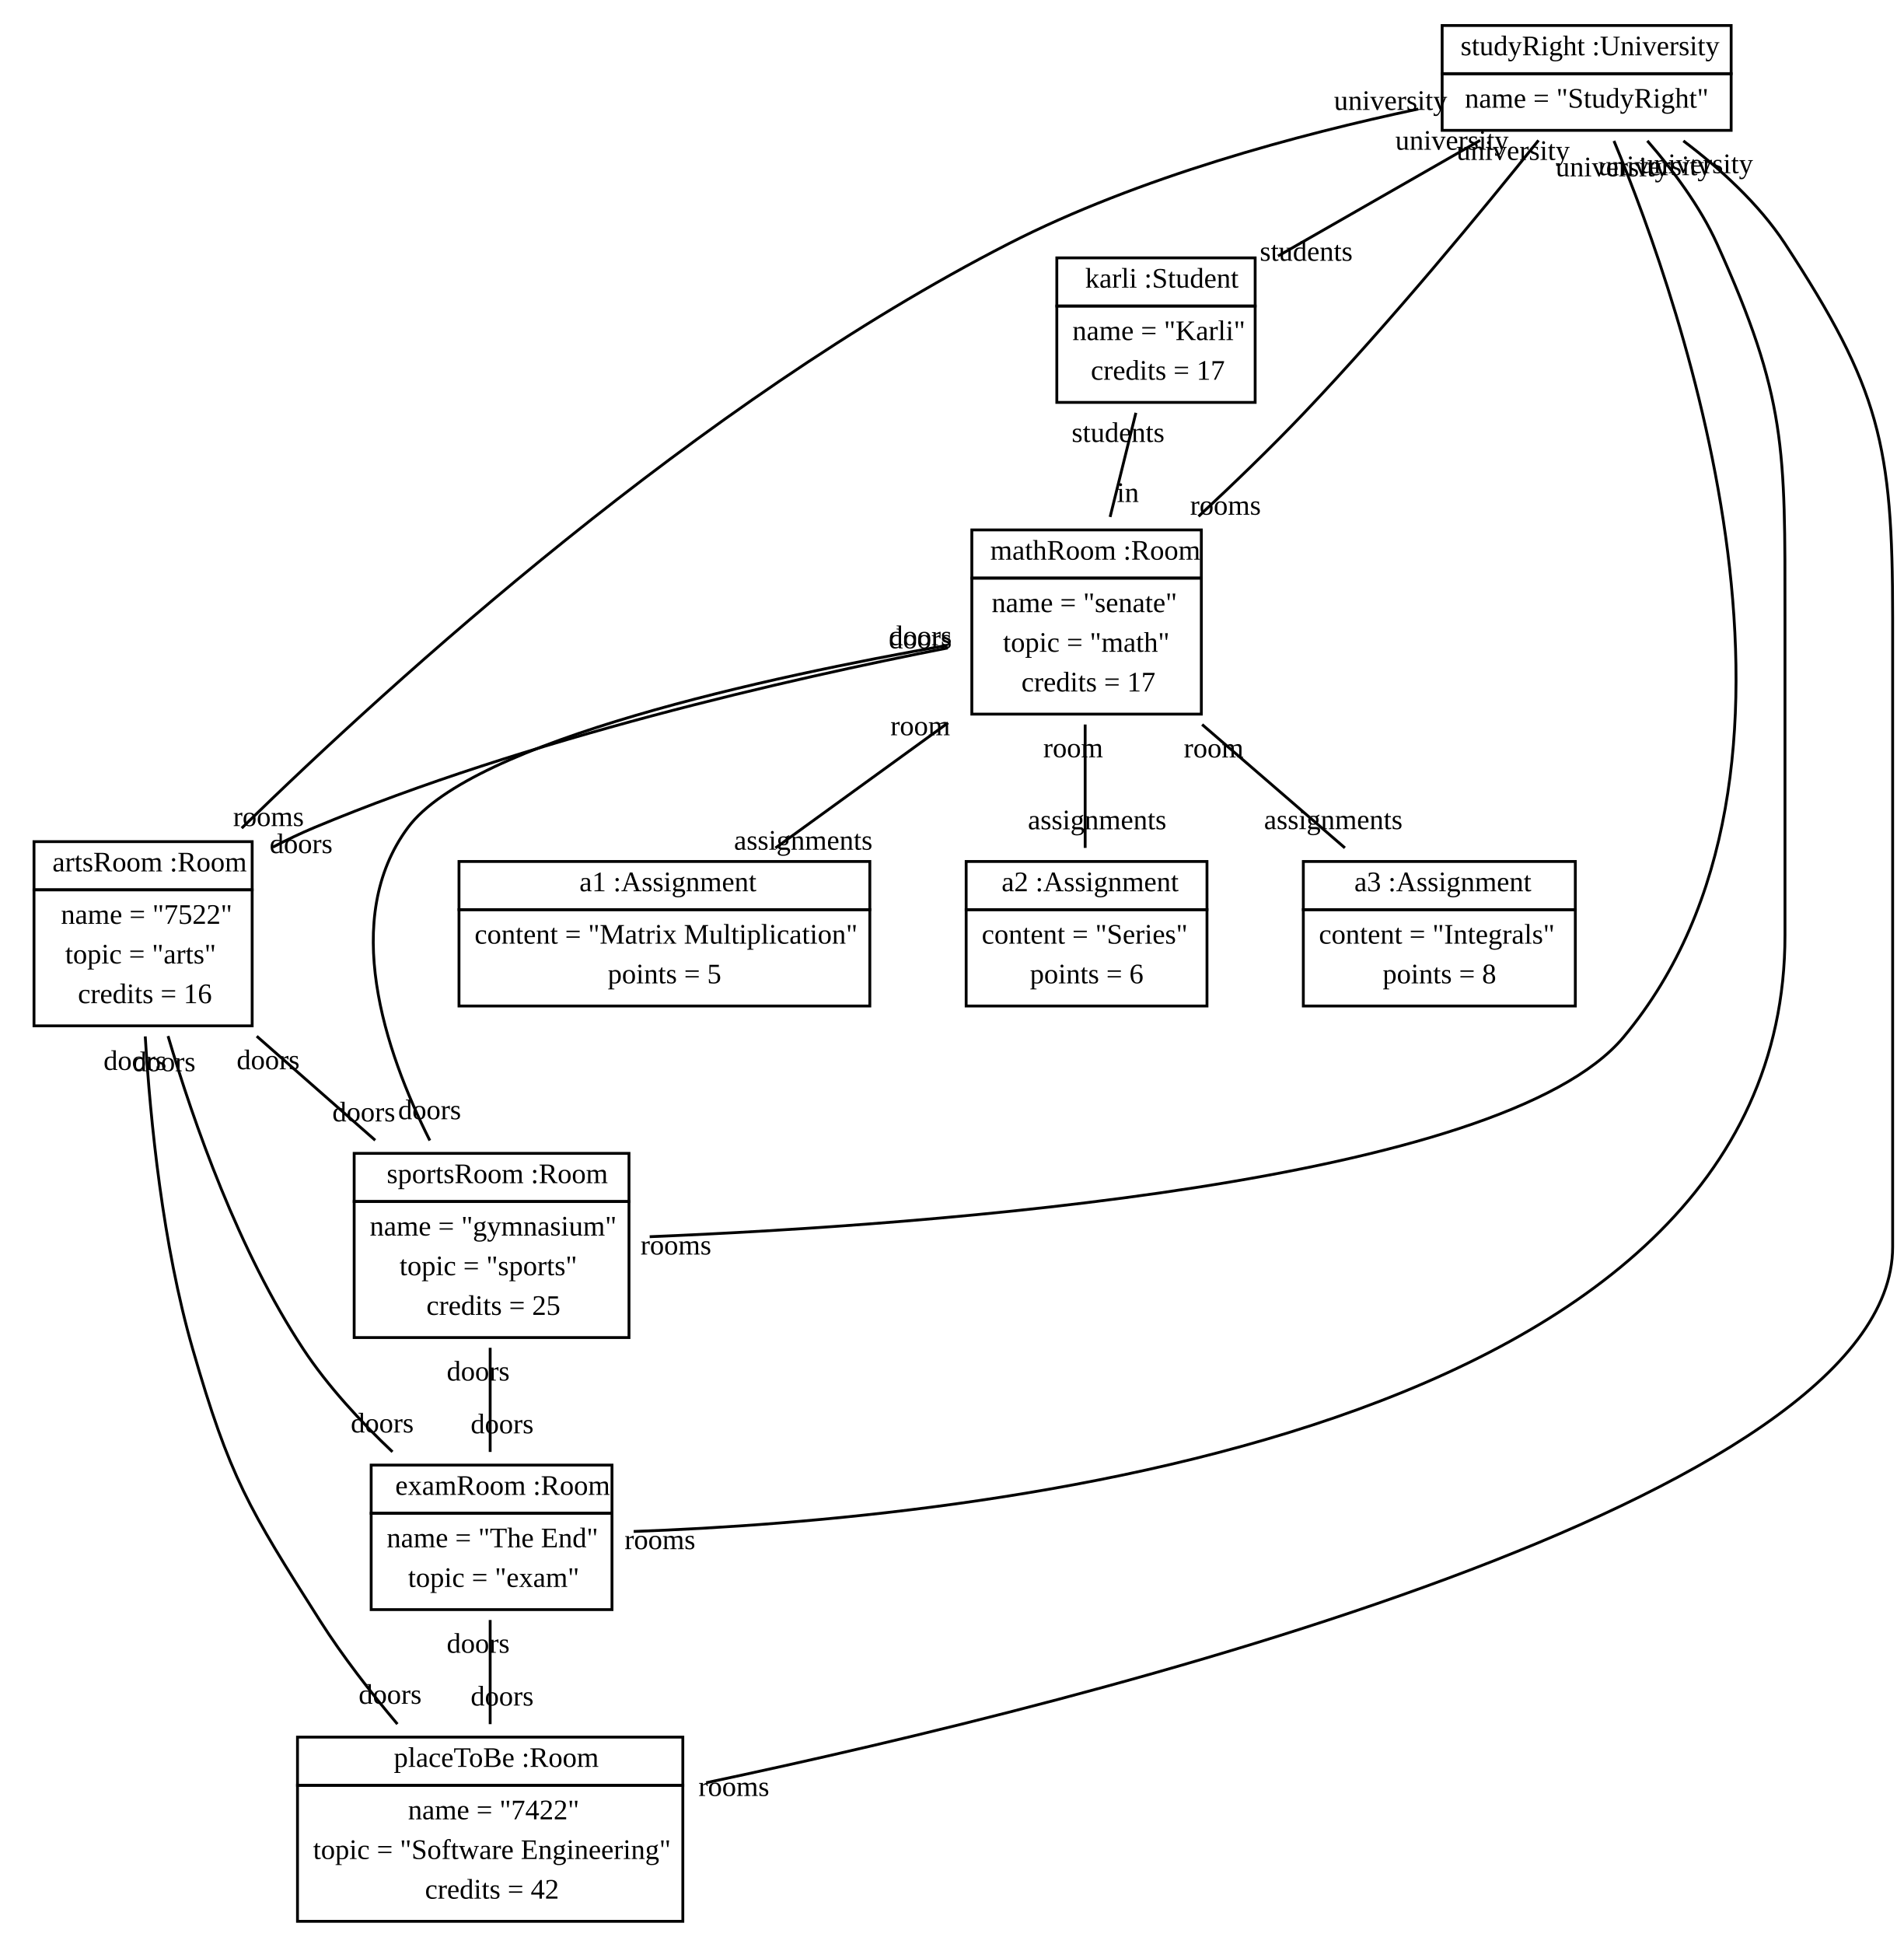
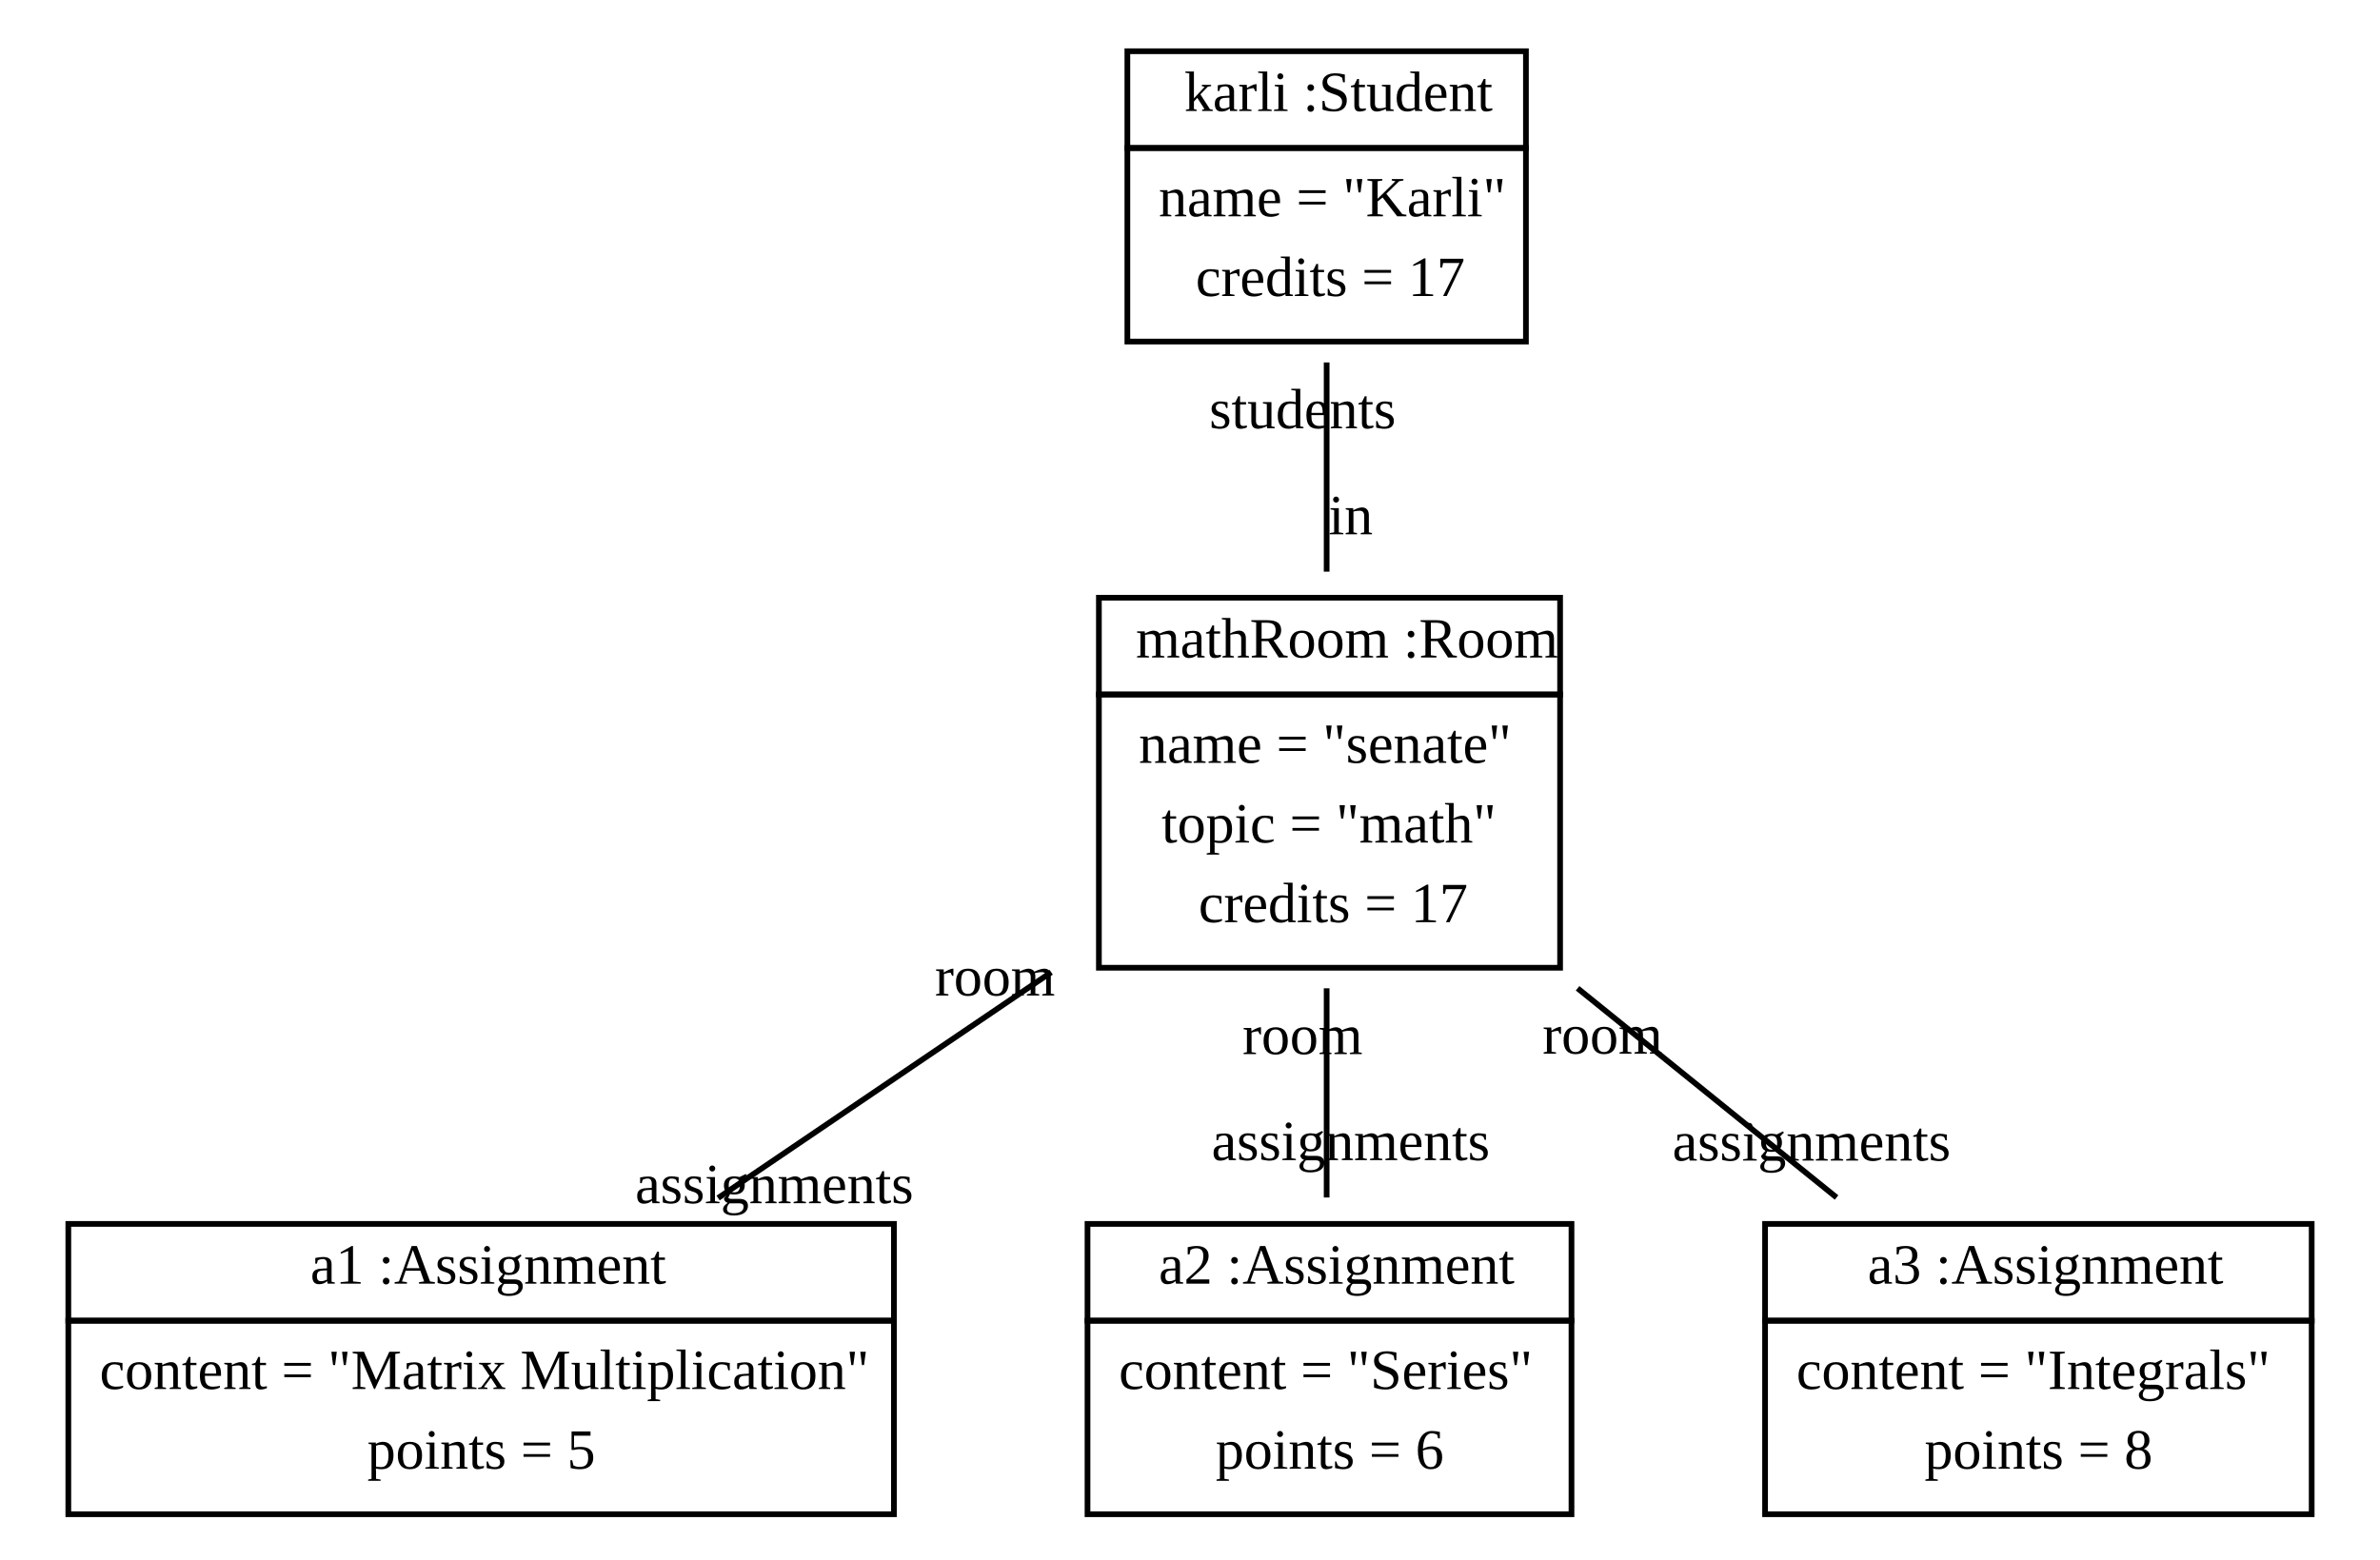
- <svg xmlns="http://www.w3.org/2000/svg" width="672pt" height="686pt" viewBox="0.00 0.00 672.00 686.00">
-   <g id="graph1" class="graph" transform="scale(1 1) rotate(0) translate(4 682)">
-     <polygon fill="white" stroke="white" points="-4,5 -4,-682 669,-682 669,5 -4,5" />
+ <svg xmlns="http://www.w3.org/2000/svg" width="418pt" height="274pt" viewBox="0.00 0.00 418.00 274.00">
+   <g id="graph1" class="graph" transform="scale(1 1) rotate(0) translate(4 270)">
+     <polygon fill="white" stroke="white" points="-4,5 -4,-270 415,-270 415,5 -4,5" />
    <g id="node1" class="node">
-       <polygon fill="none" stroke="black" points="505,-656 505,-673 607,-673 607,-656 505,-656" />
-       <text text-anchor="start" x="508.5" y="-662.5" font-family="Times New Roman,serif" font-size="10.00"> </text>
-       <text text-anchor="start" x="511.5" y="-662.5" font-family="Times New Roman,serif" font-size="10.00">studyRight :University</text>
-       <polygon fill="none" stroke="black" points="505,-636 505,-656 607,-656 607,-636 505,-636" />
-       <text text-anchor="start" x="513" y="-644" font-family="Times New Roman,serif" font-size="10.00">name = "StudyRight"</text>
+       <polygon fill="none" stroke="black" points="194,-244 194,-261 264,-261 264,-244 194,-244" />
+       <text text-anchor="start" x="201" y="-250.5" font-family="Times New Roman,serif" font-size="10.00"> </text>
+       <text text-anchor="start" x="204" y="-250.5" font-family="Times New Roman,serif" font-size="10.00">karli :Student</text>
+       <polygon fill="none" stroke="black" points="194,-210 194,-244 264,-244 264,-210 194,-210" />
+       <text text-anchor="start" x="199.5" y="-232" font-family="Times New Roman,serif" font-size="10.00">name = "Karli"</text>
+       <text text-anchor="start" x="206" y="-218" font-family="Times New Roman,serif" font-size="10.00">credits = 17</text>
    </g>
    <g id="node2" class="node">
-       <polygon fill="none" stroke="black" points="369,-574 369,-591 439,-591 439,-574 369,-574" />
-       <text text-anchor="start" x="376" y="-580.5" font-family="Times New Roman,serif" font-size="10.00"> </text>
-       <text text-anchor="start" x="379" y="-580.5" font-family="Times New Roman,serif" font-size="10.00">karli :Student</text>
-       <polygon fill="none" stroke="black" points="369,-540 369,-574 439,-574 439,-540 369,-540" />
-       <text text-anchor="start" x="374.5" y="-562" font-family="Times New Roman,serif" font-size="10.00">name = "Karli"</text>
-       <text text-anchor="start" x="381" y="-548" font-family="Times New Roman,serif" font-size="10.00">credits = 17</text>
+       <polygon fill="none" stroke="black" points="189,-148 189,-165 270,-165 270,-148 189,-148" />
+       <text text-anchor="start" x="192.5" y="-154.5" font-family="Times New Roman,serif" font-size="10.00"> </text>
+       <text text-anchor="start" x="195.5" y="-154.5" font-family="Times New Roman,serif" font-size="10.00">mathRoom :Room</text>
+       <polygon fill="none" stroke="black" points="189,-100 189,-148 270,-148 270,-100 189,-100" />
+       <text text-anchor="start" x="196" y="-136" font-family="Times New Roman,serif" font-size="10.00">name = "senate"</text>
+       <text text-anchor="start" x="200" y="-122" font-family="Times New Roman,serif" font-size="10.00">topic = "math"</text>
+       <text text-anchor="start" x="206.5" y="-108" font-family="Times New Roman,serif" font-size="10.00">credits = 17</text>
    </g>
    <g id="edge2" class="edge">
-       <path fill="none" stroke="black" d="M518.427,-632.494C496.8,-620.116 469.54,-604.513 447.052,-591.642" />
-       <text text-anchor="middle" x="457.017" y="-589.976" font-family="Times New Roman,serif" font-size="10.00">students</text>
-       <text text-anchor="middle" x="508.462" y="-629.16" font-family="Times New Roman,serif" font-size="10.00">university</text>
+       <path fill="none" stroke="black" d="M229,-206.328C229,-194.897 229,-181.618 229,-169.582" />
+       <text text-anchor="middle" x="233.226" y="-176.145" font-family="Times New Roman,serif" font-size="10.00">in</text>
+       <text text-anchor="middle" x="224.774" y="-194.765" font-family="Times New Roman,serif" font-size="10.00">students</text>
    </g>
    <g id="node3" class="node">
-       <polygon fill="none" stroke="black" points="339,-478 339,-495 420,-495 420,-478 339,-478" />
-       <text text-anchor="start" x="342.5" y="-484.5" font-family="Times New Roman,serif" font-size="10.00"> </text>
-       <text text-anchor="start" x="345.5" y="-484.5" font-family="Times New Roman,serif" font-size="10.00">mathRoom :Room</text>
-       <polygon fill="none" stroke="black" points="339,-430 339,-478 420,-478 420,-430 339,-430" />
-       <text text-anchor="start" x="346" y="-466" font-family="Times New Roman,serif" font-size="10.00">name = "senate"</text>
-       <text text-anchor="start" x="350" y="-452" font-family="Times New Roman,serif" font-size="10.00">topic = "math"</text>
-       <text text-anchor="start" x="356.5" y="-438" font-family="Times New Roman,serif" font-size="10.00">credits = 17</text>
+       <polygon fill="none" stroke="black" points="8,-38 8,-55 153,-55 153,-38 8,-38" />
+       <text text-anchor="start" x="47.5" y="-44.5" font-family="Times New Roman,serif" font-size="10.00"> </text>
+       <text text-anchor="start" x="50.5" y="-44.5" font-family="Times New Roman,serif" font-size="10.00">a1 :Assignment</text>
+       <polygon fill="none" stroke="black" points="8,-4 8,-38 153,-38 153,-4 8,-4" />
+       <text text-anchor="start" x="13.5" y="-26" font-family="Times New Roman,serif" font-size="10.00">content = "Matrix Multiplication"</text>
+       <text text-anchor="start" x="60.5" y="-12" font-family="Times New Roman,serif" font-size="10.00">points = 5</text>
    </g>
    <g id="edge4" class="edge">
-       <path fill="none" stroke="black" d="M539.01,-632.471C519.662,-608.313 486.741,-568.28 456,-536 444.388,-523.807 431.178,-511.079 419.018,-499.775" />
-       <text text-anchor="middle" x="428.527" y="-500.369" font-family="Times New Roman,serif" font-size="10.00">rooms</text>
-       <text text-anchor="middle" x="530.036" y="-625.559" font-family="Times New Roman,serif" font-size="10.00">university</text>
+       <path fill="none" stroke="black" d="M180.624,-99.208C161.76,-86.421 140.337,-71.899 122.12,-59.551" />
+       <text text-anchor="middle" x="131.993" y="-58.638" font-family="Times New Roman,serif" font-size="10.00">assignments</text>
+       <text text-anchor="middle" x="170.751" y="-95.121" font-family="Times New Roman,serif" font-size="10.00">room</text>
    </g>
    <g id="node4" class="node">
-       <polygon fill="none" stroke="black" points="8,-368 8,-385 85,-385 85,-368 8,-368" />
-       <text text-anchor="start" x="11.5" y="-374.5" font-family="Times New Roman,serif" font-size="10.00"> </text>
-       <text text-anchor="start" x="14.5" y="-374.5" font-family="Times New Roman,serif" font-size="10.00">artsRoom :Room</text>
-       <polygon fill="none" stroke="black" points="8,-320 8,-368 85,-368 85,-320 8,-320" />
-       <text text-anchor="start" x="17.5" y="-356" font-family="Times New Roman,serif" font-size="10.00">name = "7522"</text>
-       <text text-anchor="start" x="19" y="-342" font-family="Times New Roman,serif" font-size="10.00">topic = "arts"</text>
-       <text text-anchor="start" x="23.5" y="-328" font-family="Times New Roman,serif" font-size="10.00">credits = 16</text>
+       <polygon fill="none" stroke="black" points="187,-38 187,-55 272,-55 272,-38 187,-38" />
+       <text text-anchor="start" x="196.5" y="-44.5" font-family="Times New Roman,serif" font-size="10.00"> </text>
+       <text text-anchor="start" x="199.5" y="-44.5" font-family="Times New Roman,serif" font-size="10.00">a2 :Assignment</text>
+       <polygon fill="none" stroke="black" points="187,-4 187,-38 272,-38 272,-4 187,-4" />
+       <text text-anchor="start" x="192.5" y="-26" font-family="Times New Roman,serif" font-size="10.00">content = "Series"</text>
+       <text text-anchor="start" x="209.5" y="-12" font-family="Times New Roman,serif" font-size="10.00">points = 6</text>
    </g>
    <g id="edge6" class="edge">
-       <path fill="none" stroke="black" d="M496.567,-643.533C454.596,-634.631 397.887,-619.487 352,-596 242.872,-540.144 135.09,-442.298 81.304,-389.76" />
-       <text text-anchor="middle" x="90.765" y="-390.499" font-family="Times New Roman,serif" font-size="10.00">rooms</text>
-       <text text-anchor="middle" x="486.807" y="-643.215" font-family="Times New Roman,serif" font-size="10.00">university</text>
+       <path fill="none" stroke="black" d="M229,-96.391C229,-84.351 229,-71.07 229,-59.641" />
+       <text text-anchor="middle" x="233.226" y="-66.204" font-family="Times New Roman,serif" font-size="10.00">assignments</text>
+       <text text-anchor="middle" x="224.774" y="-84.828" font-family="Times New Roman,serif" font-size="10.00">room</text>
    </g>
    <g id="node5" class="node">
-       <polygon fill="none" stroke="black" points="121,-258 121,-275 218,-275 218,-258 121,-258" />
-       <text text-anchor="start" x="129.5" y="-264.5" font-family="Times New Roman,serif" font-size="10.00"> </text>
-       <text text-anchor="start" x="132.5" y="-264.5" font-family="Times New Roman,serif" font-size="10.00">sportsRoom :Room</text>
-       <polygon fill="none" stroke="black" points="121,-210 121,-258 218,-258 218,-210 121,-210" />
-       <text text-anchor="start" x="126.5" y="-246" font-family="Times New Roman,serif" font-size="10.00">name = "gymnasium"</text>
-       <text text-anchor="start" x="137" y="-232" font-family="Times New Roman,serif" font-size="10.00">topic = "sports"</text>
-       <text text-anchor="start" x="146.5" y="-218" font-family="Times New Roman,serif" font-size="10.00">credits = 25</text>
+       <polygon fill="none" stroke="black" points="306,-38 306,-55 402,-55 402,-38 306,-38" />
+       <text text-anchor="start" x="321" y="-44.5" font-family="Times New Roman,serif" font-size="10.00"> </text>
+       <text text-anchor="start" x="324" y="-44.5" font-family="Times New Roman,serif" font-size="10.00">a3 :Assignment</text>
+       <polygon fill="none" stroke="black" points="306,-4 306,-38 402,-38 402,-4 306,-4" />
+       <text text-anchor="start" x="311.5" y="-26" font-family="Times New Roman,serif" font-size="10.00">content = "Integrals"</text>
+       <text text-anchor="start" x="334" y="-12" font-family="Times New Roman,serif" font-size="10.00">points = 8</text>
    </g>
    <g id="edge8" class="edge">
-       <path fill="none" stroke="black" d="M565.639,-632.268C590.074,-573.483 647.159,-409.483 569,-316 525.834,-264.371 324.916,-249.707 225.299,-245.586" />
-       <text text-anchor="middle" x="234.555" y="-239.302" font-family="Times New Roman,serif" font-size="10.00">rooms</text>
-       <text text-anchor="middle" x="565.037" y="-619.786" font-family="Times New Roman,serif" font-size="10.00">university</text>
-     </g>
-     <g id="node6" class="node">
-       <polygon fill="none" stroke="black" points="127,-148 127,-165 212,-165 212,-148 127,-148" />
-       <text text-anchor="start" x="132.5" y="-154.5" font-family="Times New Roman,serif" font-size="10.00"> </text>
-       <text text-anchor="start" x="135.5" y="-154.5" font-family="Times New Roman,serif" font-size="10.00">examRoom :Room</text>
-       <polygon fill="none" stroke="black" points="127,-114 127,-148 212,-148 212,-114 127,-114" />
-       <text text-anchor="start" x="132.5" y="-136" font-family="Times New Roman,serif" font-size="10.00">name = "The End"</text>
-       <text text-anchor="start" x="140" y="-122" font-family="Times New Roman,serif" font-size="10.00">topic = "exam"</text>
-     </g>
-     <g id="edge10" class="edge">
-       <path fill="none" stroke="black" d="M577.417,-632.31C586.345,-622.081 596.01,-609.23 602,-596 626.596,-541.681 626,-523.628 626,-464 626,-464 626,-464 626,-352 626,-174.601 338.639,-145.869 219.653,-141.576" />
-       <text text-anchor="middle" x="228.928" y="-135.338" font-family="Times New Roman,serif" font-size="10.00">rooms</text>
-       <text text-anchor="middle" x="580.107" y="-620.178" font-family="Times New Roman,serif" font-size="10.00">university</text>
-     </g>
-     <g id="node7" class="node">
-       <polygon fill="none" stroke="black" points="101,-52 101,-69 237,-69 237,-52 101,-52" />
-       <text text-anchor="start" x="132" y="-58.5" font-family="Times New Roman,serif" font-size="10.00"> </text>
-       <text text-anchor="start" x="135" y="-58.5" font-family="Times New Roman,serif" font-size="10.00">placeToBe :Room</text>
-       <polygon fill="none" stroke="black" points="101,-4 101,-52 237,-52 237,-4 101,-4" />
-       <text text-anchor="start" x="140" y="-40" font-family="Times New Roman,serif" font-size="10.00">name = "7422"</text>
-       <text text-anchor="start" x="106.5" y="-26" font-family="Times New Roman,serif" font-size="10.00">topic = "Software Engineering"</text>
-       <text text-anchor="start" x="146" y="-12" font-family="Times New Roman,serif" font-size="10.00">credits = 42</text>
-     </g>
-     <g id="edge12" class="edge">
-       <path fill="none" stroke="black" d="M590.137,-632.287C603.005,-622.58 616.751,-610.129 626,-596 659.435,-544.921 664,-525.049 664,-464 664,-464 664,-464 664,-242 664,-152.536 384.11,-82.269 245.259,-52.914" />
-       <text text-anchor="middle" x="255.019" y="-48.236" font-family="Times New Roman,serif" font-size="10.00">rooms</text>
-       <text text-anchor="middle" x="594.733" y="-620.905" font-family="Times New Roman,serif" font-size="10.00">university</text>
-     </g>
-     <g id="edge14" class="edge">
-       <path fill="none" stroke="black" d="M396.903,-536.328C394.073,-524.897 390.787,-511.618 387.807,-499.582" />
-       <text text-anchor="middle" x="394.087" y="-504.864" font-family="Times New Roman,serif" font-size="10.00">in</text>
-       <text text-anchor="middle" x="390.623" y="-526.045" font-family="Times New Roman,serif" font-size="10.00">students</text>
-     </g>
-     <g id="edge16" class="edge">
-       <path fill="none" stroke="black" d="M330.524,-453.353C275.083,-442.517 182.265,-421.464 107,-390 102.121,-387.961 97.161,-385.591 92.283,-383.059" />
-       <text text-anchor="middle" x="102.275" y="-380.95" font-family="Times New Roman,serif" font-size="10.00">doors</text>
-       <text text-anchor="middle" x="320.805" y="-453.21" font-family="Times New Roman,serif" font-size="10.00">doors</text>
-     </g>
-     <g id="edge18" class="edge">
-       <path fill="none" stroke="black" d="M330.5,-454.315C267.478,-443.226 162.779,-420.652 140,-390 116.185,-357.954 131.678,-311.41 147.707,-279.541" />
-       <text text-anchor="middle" x="147.622" y="-287.041" font-family="Times New Roman,serif" font-size="10.00">doors</text>
-       <text text-anchor="middle" x="320.824" y="-454.34" font-family="Times New Roman,serif" font-size="10.00">doors</text>
-     </g>
-     <g id="node8" class="node">
-       <polygon fill="none" stroke="black" points="158,-361 158,-378 303,-378 303,-361 158,-361" />
-       <text text-anchor="start" x="197.5" y="-367.5" font-family="Times New Roman,serif" font-size="10.00"> </text>
-       <text text-anchor="start" x="200.5" y="-367.5" font-family="Times New Roman,serif" font-size="10.00">a1 :Assignment</text>
-       <polygon fill="none" stroke="black" points="158,-327 158,-361 303,-361 303,-327 158,-327" />
-       <text text-anchor="start" x="163.5" y="-349" font-family="Times New Roman,serif" font-size="10.00">content = "Matrix Multiplication"</text>
-       <text text-anchor="start" x="210.5" y="-335" font-family="Times New Roman,serif" font-size="10.00">points = 5</text>
-     </g>
-     <g id="edge20" class="edge">
-       <path fill="none" stroke="black" d="M330.624,-426.935C310.91,-412.646 288.401,-396.331 269.679,-382.76" />
-       <text text-anchor="middle" x="279.497" y="-382.157" font-family="Times New Roman,serif" font-size="10.00">assignments</text>
-       <text text-anchor="middle" x="320.806" y="-422.538" font-family="Times New Roman,serif" font-size="10.00">room</text>
-     </g>
-     <g id="node9" class="node">
-       <polygon fill="none" stroke="black" points="337,-361 337,-378 422,-378 422,-361 337,-361" />
-       <text text-anchor="start" x="346.5" y="-367.5" font-family="Times New Roman,serif" font-size="10.00"> </text>
-       <text text-anchor="start" x="349.5" y="-367.5" font-family="Times New Roman,serif" font-size="10.00">a2 :Assignment</text>
-       <polygon fill="none" stroke="black" points="337,-327 337,-361 422,-361 422,-327 337,-327" />
-       <text text-anchor="start" x="342.5" y="-349" font-family="Times New Roman,serif" font-size="10.00">content = "Series"</text>
-       <text text-anchor="start" x="359.5" y="-335" font-family="Times New Roman,serif" font-size="10.00">points = 6</text>
-     </g>
-     <g id="edge22" class="edge">
-       <path fill="none" stroke="black" d="M379,-426.337C379,-412.206 379,-396.173 379,-382.799" />
-       <text text-anchor="middle" x="383.226" y="-389.362" font-family="Times New Roman,serif" font-size="10.00">assignments</text>
-       <text text-anchor="middle" x="374.774" y="-414.774" font-family="Times New Roman,serif" font-size="10.00">room</text>
-     </g>
-     <g id="node10" class="node">
-       <polygon fill="none" stroke="black" points="456,-361 456,-378 552,-378 552,-361 456,-361" />
-       <text text-anchor="start" x="471" y="-367.5" font-family="Times New Roman,serif" font-size="10.00"> </text>
-       <text text-anchor="start" x="474" y="-367.5" font-family="Times New Roman,serif" font-size="10.00">a3 :Assignment</text>
-       <polygon fill="none" stroke="black" points="456,-327 456,-361 552,-361 552,-327 456,-327" />
-       <text text-anchor="start" x="461.5" y="-349" font-family="Times New Roman,serif" font-size="10.00">content = "Integrals"</text>
-       <text text-anchor="start" x="484" y="-335" font-family="Times New Roman,serif" font-size="10.00">points = 8</text>
-     </g>
-     <g id="edge24" class="edge">
-       <path fill="none" stroke="black" d="M420.276,-426.337C436.632,-412.206 455.188,-396.173 470.668,-382.799" />
-       <text text-anchor="middle" x="466.573" y="-389.422" font-family="Times New Roman,serif" font-size="10.00">assignments</text>
-       <text text-anchor="middle" x="424.371" y="-414.714" font-family="Times New Roman,serif" font-size="10.00">room</text>
-     </g>
-     <g id="edge26" class="edge">
-       <path fill="none" stroke="black" d="M86.616,-316.337C100.051,-304.541 114.995,-291.419 128.427,-279.625" />
-       <text text-anchor="middle" x="124.405" y="-286.281" font-family="Times New Roman,serif" font-size="10.00">doors</text>
-       <text text-anchor="middle" x="90.638" y="-304.682" font-family="Times New Roman,serif" font-size="10.00">doors</text>
-     </g>
-     <g id="edge28" class="edge">
-       <path fill="none" stroke="black" d="M55.311,-316.39C64.415,-285.532 80.243,-240.536 103,-206 111.672,-192.84 123.376,-180.23 134.521,-169.677" />
-       <text text-anchor="middle" x="130.915" y="-176.505" font-family="Times New Roman,serif" font-size="10.00">doors</text>
-       <text text-anchor="middle" x="53.901" y="-303.99" font-family="Times New Roman,serif" font-size="10.00">doors</text>
-     </g>
-     <g id="edge30" class="edge">
-       <path fill="none" stroke="black" d="M47.266,-316.269C49.067,-286.318 53.43,-242.689 64,-206 77.045,-160.72 83.709,-149.76 109,-110 116.947,-97.506 126.826,-84.797 136.259,-73.604" />
-       <text text-anchor="middle" x="133.693" y="-80.77" font-family="Times New Roman,serif" font-size="10.00">doors</text>
-       <text text-anchor="middle" x="43.648" y="-304.446" font-family="Times New Roman,serif" font-size="10.00">doors</text>
-     </g>
-     <g id="edge32" class="edge">
-       <path fill="none" stroke="black" d="M169,-206.391C169,-194.351 169,-181.07 169,-169.641" />
-       <text text-anchor="middle" x="173.226" y="-176.204" font-family="Times New Roman,serif" font-size="10.00">doors</text>
-       <text text-anchor="middle" x="164.774" y="-194.828" font-family="Times New Roman,serif" font-size="10.00">doors</text>
-     </g>
-     <g id="edge34" class="edge">
-       <path fill="none" stroke="black" d="M169,-110.328C169,-98.897 169,-85.618 169,-73.582" />
-       <text text-anchor="middle" x="173.226" y="-80.145" font-family="Times New Roman,serif" font-size="10.00">doors</text>
-       <text text-anchor="middle" x="164.774" y="-98.764" font-family="Times New Roman,serif" font-size="10.00">doors</text>
+       <path fill="none" stroke="black" d="M273.07,-96.391C287.972,-84.351 304.408,-71.07 318.554,-59.641" />
+       <text text-anchor="middle" x="314.16" y="-66.124" font-family="Times New Roman,serif" font-size="10.00">assignments</text>
+       <text text-anchor="middle" x="277.464" y="-84.908" font-family="Times New Roman,serif" font-size="10.00">room</text>
    </g>
  </g>
</svg>
